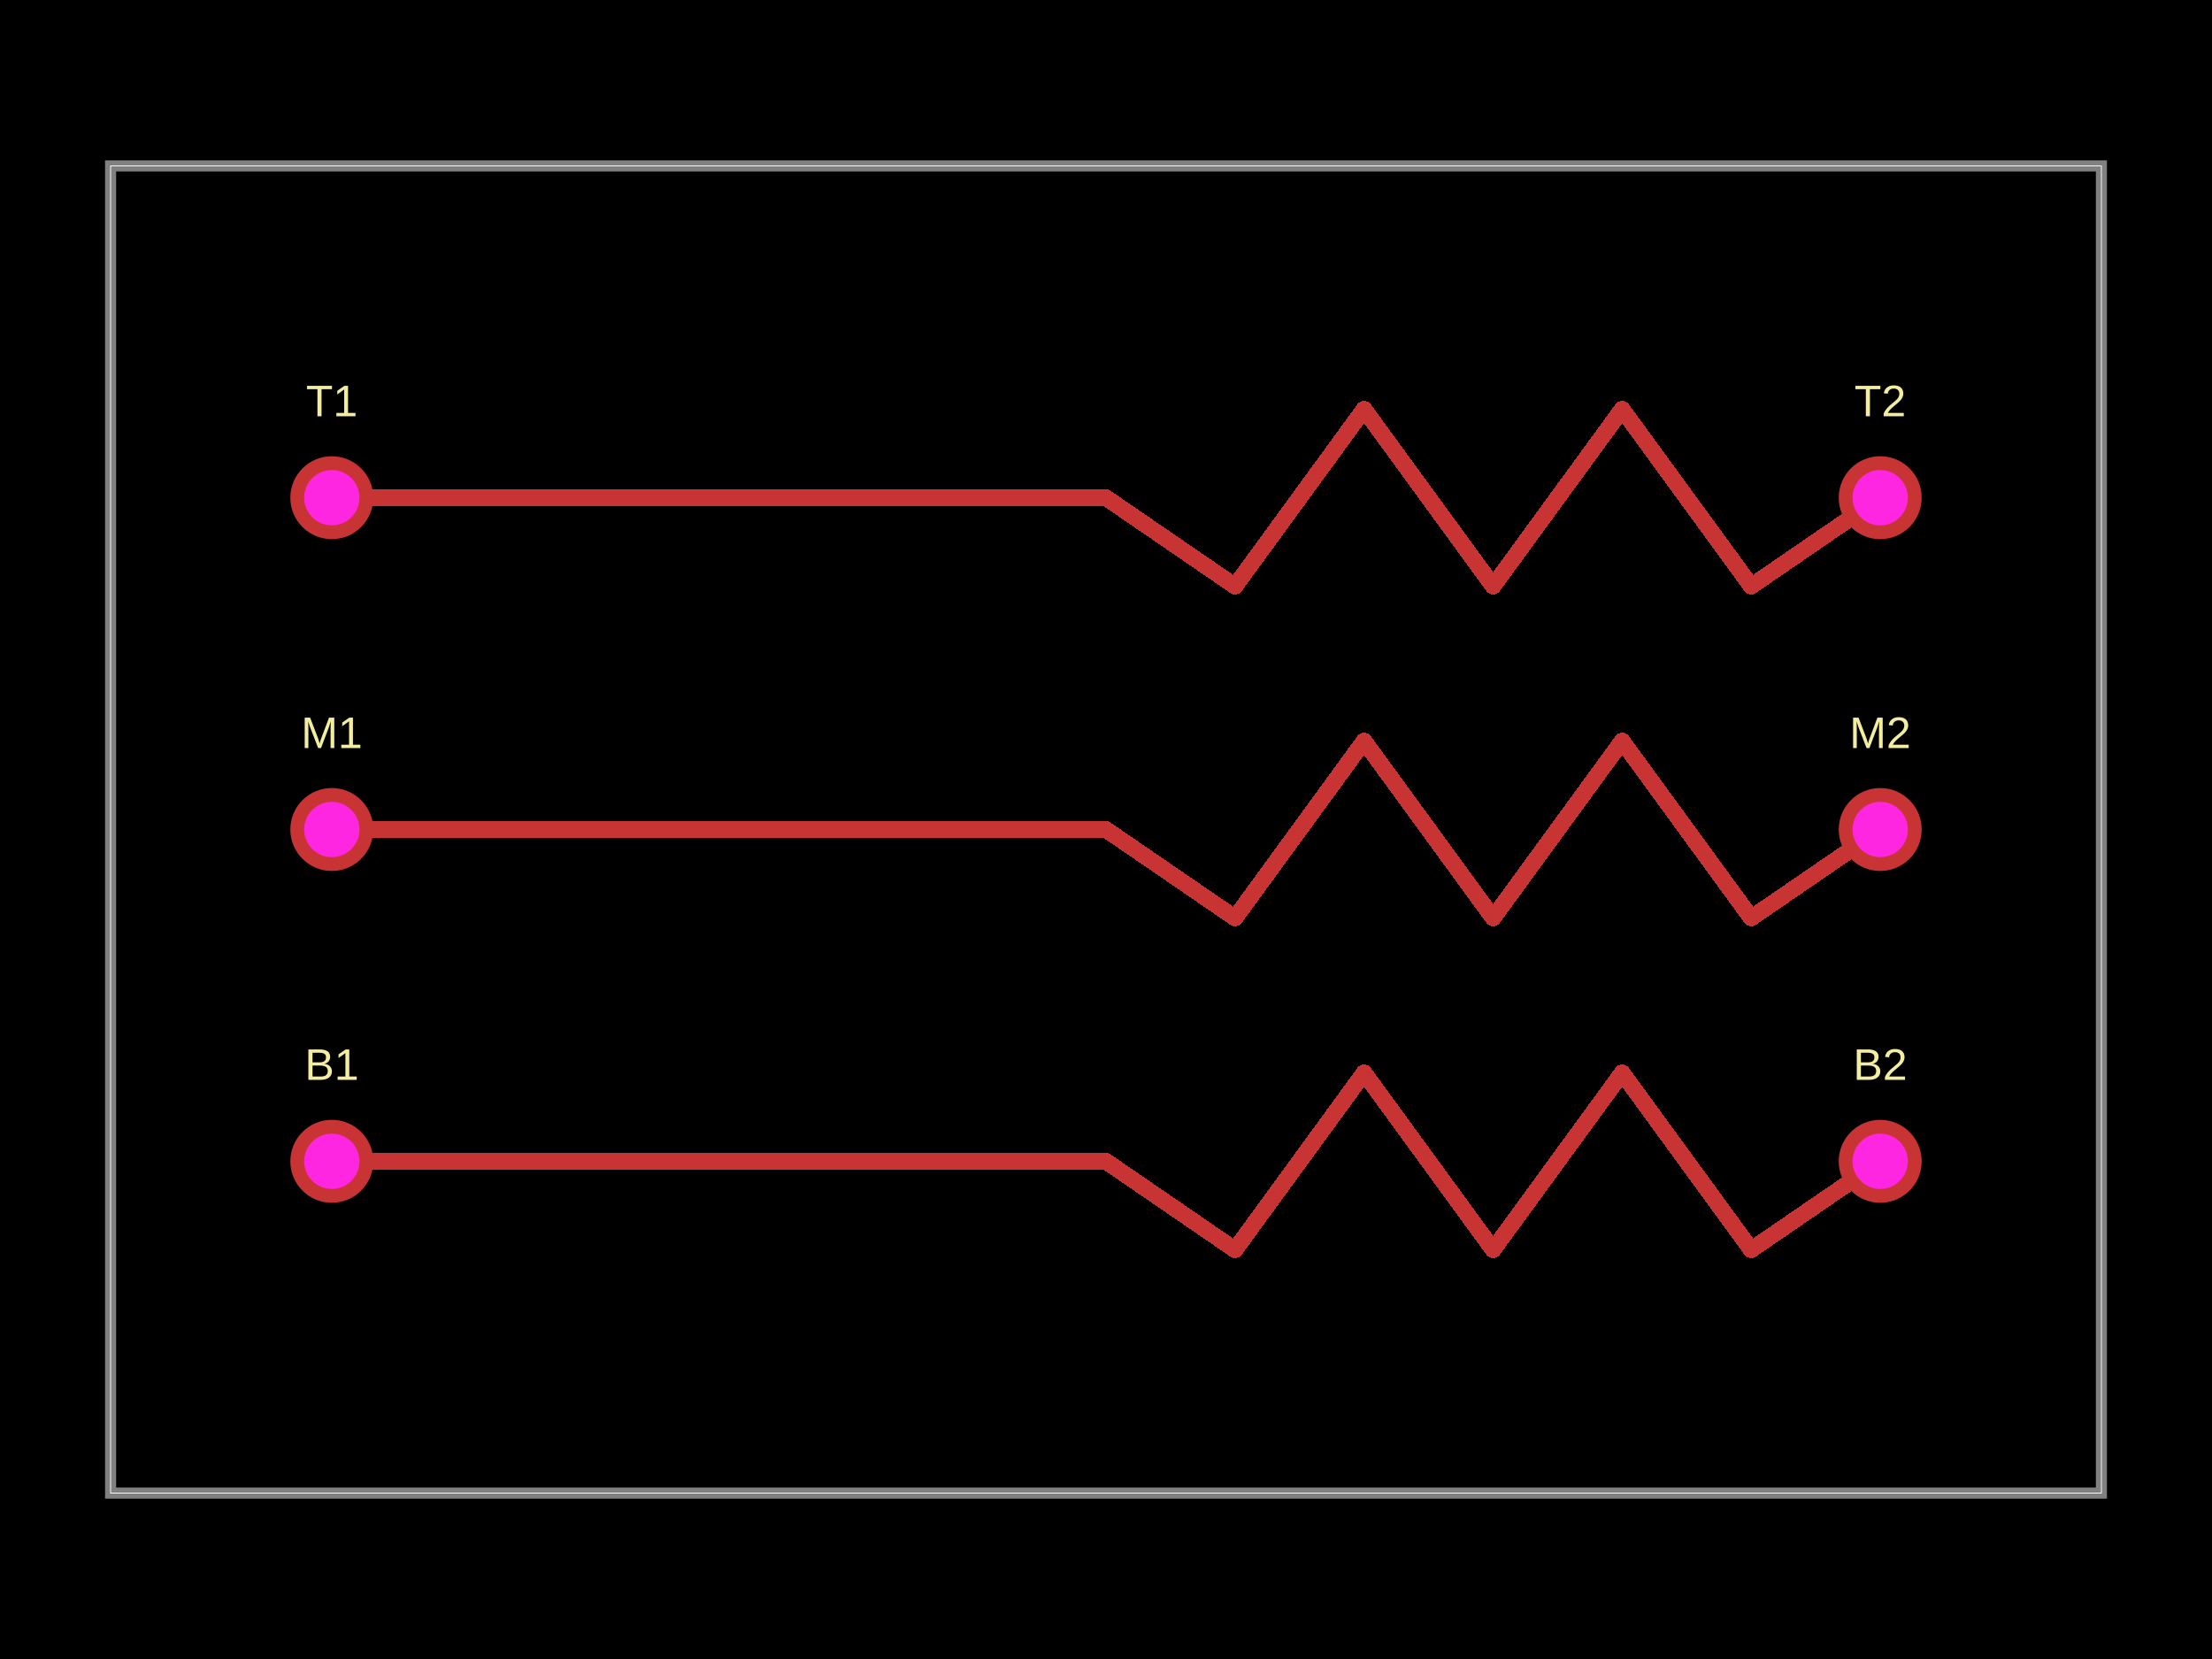
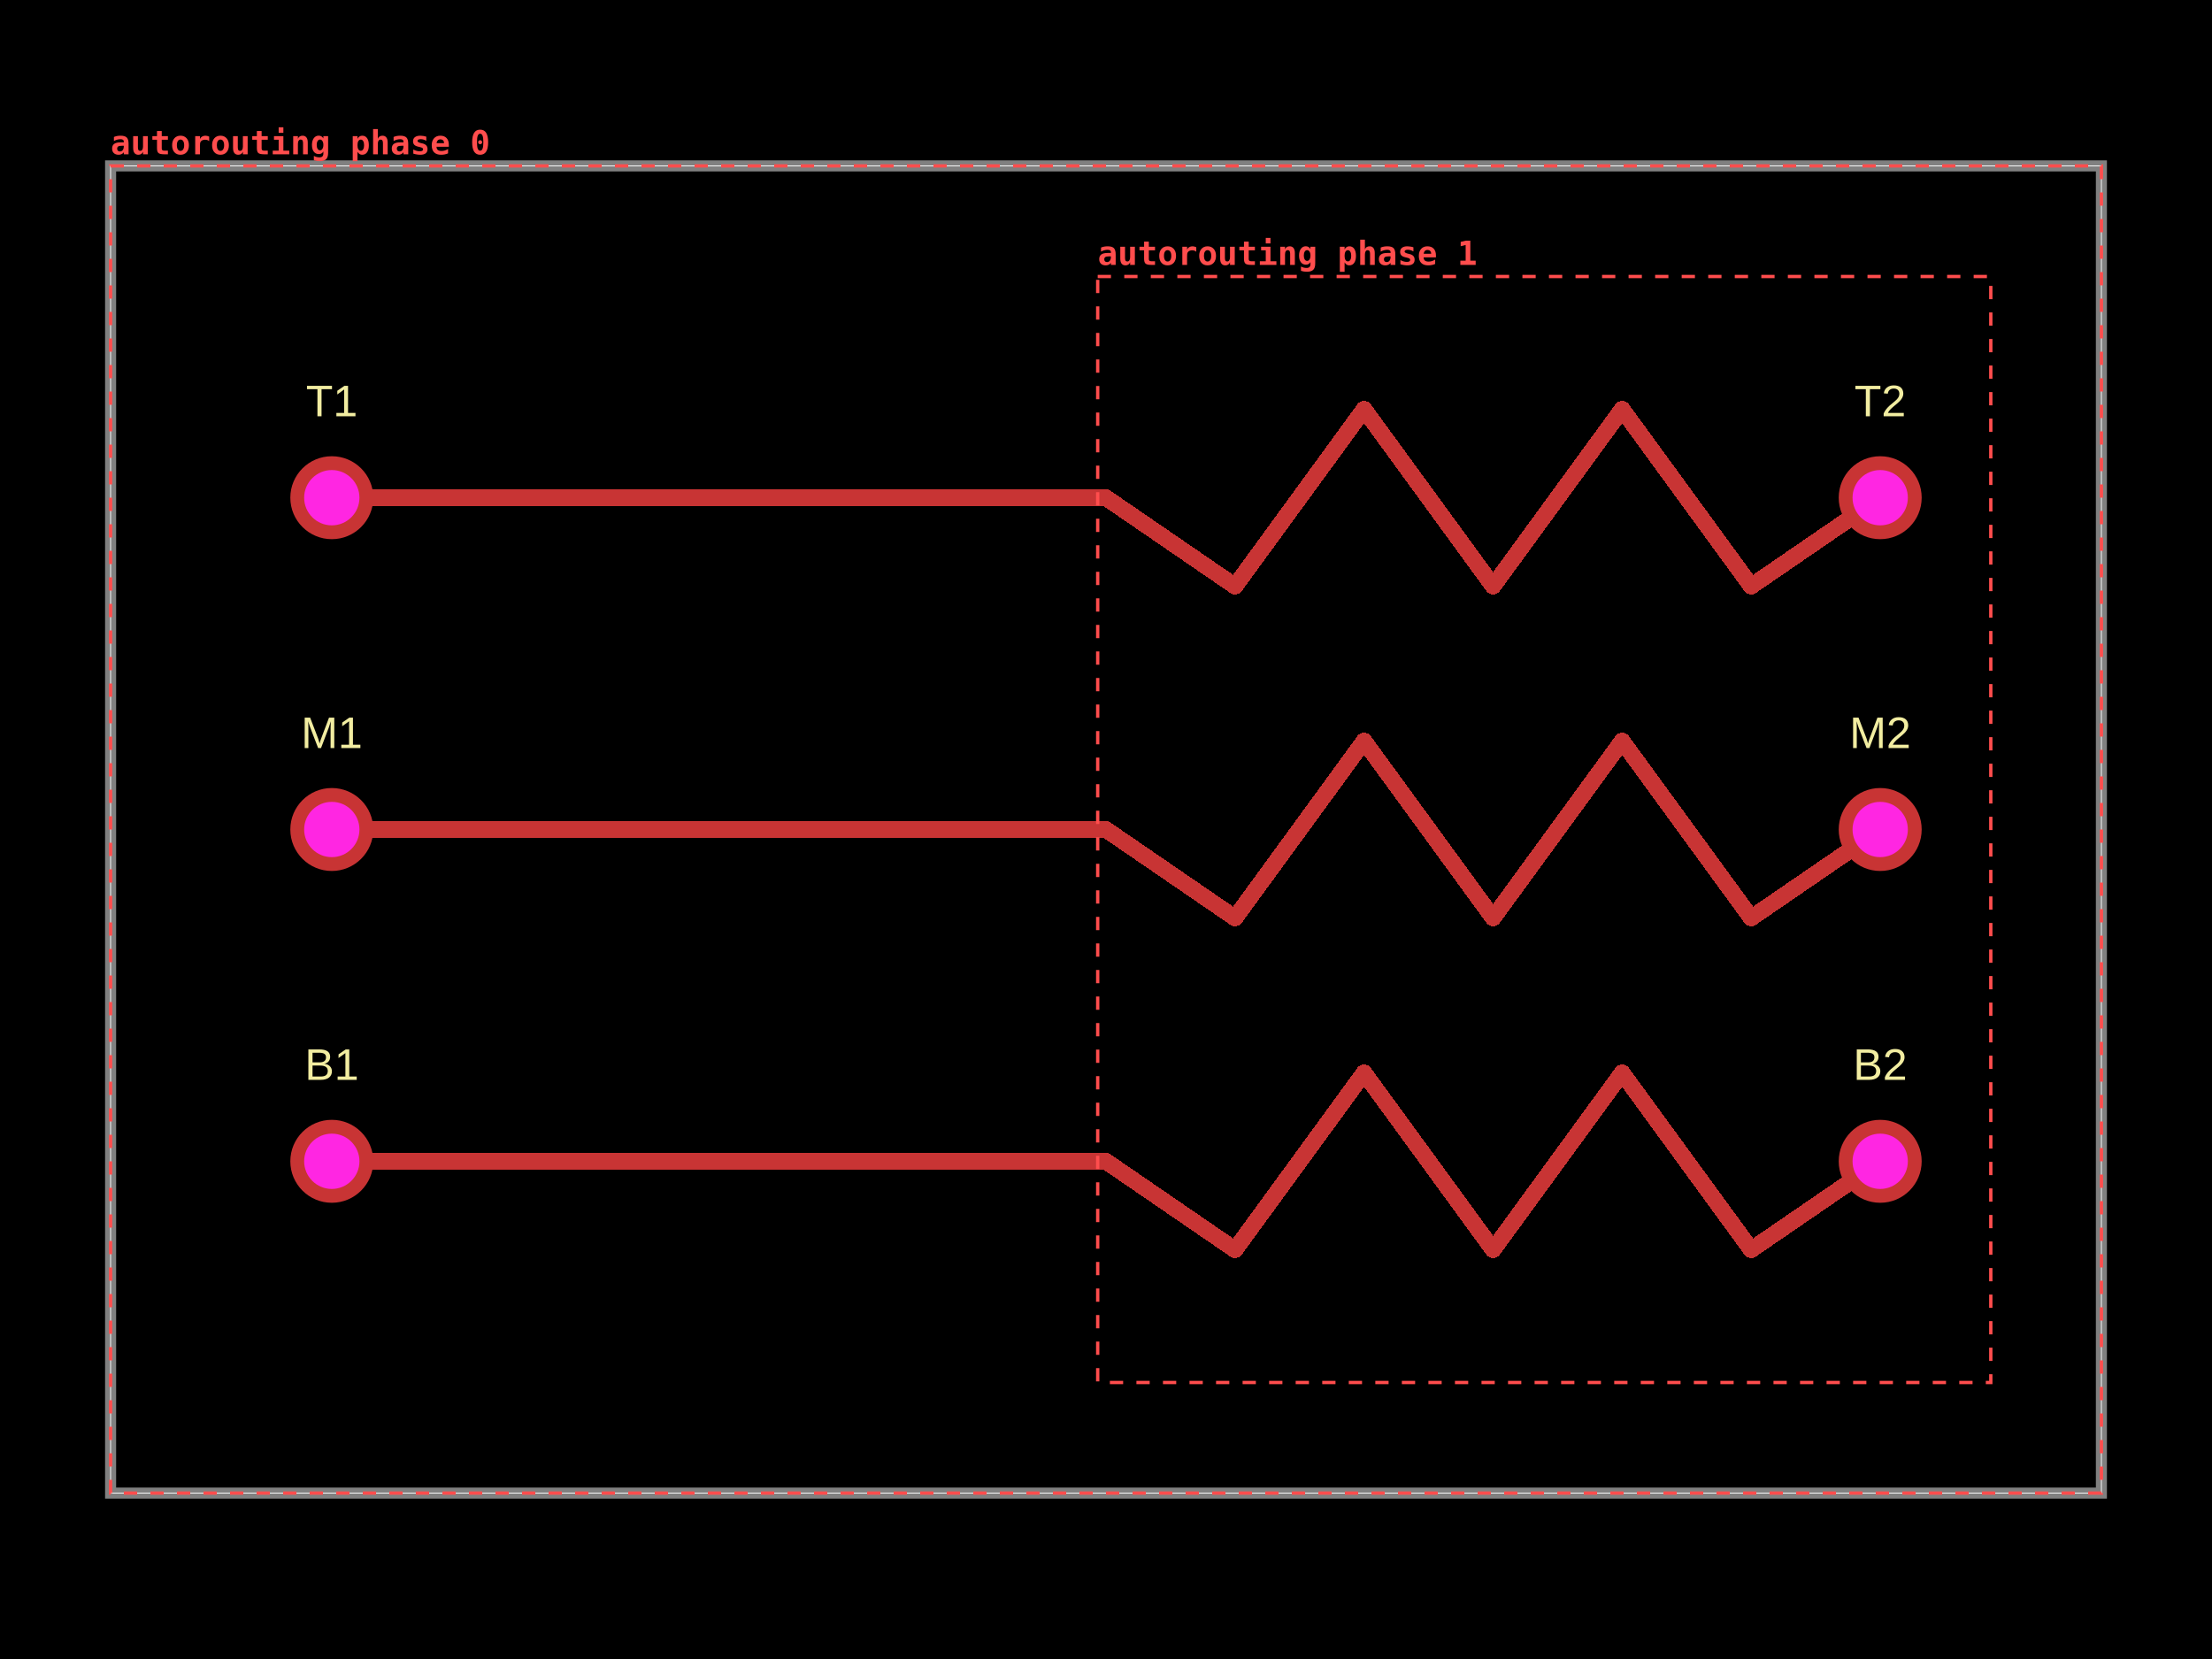
- <svg xmlns="http://www.w3.org/2000/svg" width="800" height="600" data-software-used-string="@tscircuit/core@0.0.1232">
+ <svg xmlns="http://www.w3.org/2000/svg" width="800" height="600" data-software-used-string="@tscircuit/core@0.0.1731">
  <style />
  <rect class="boundary" x="0" y="0" fill="#000" width="800" height="600" data-type="pcb_background" data-pcb-layer="global" />
  <rect class="pcb-boundary" fill="none" stroke="#fff" stroke-width="0.3" x="40" y="60" width="720" height="480" data-type="pcb_boundary" data-pcb-layer="global" />
  <path class="pcb-board" d="M 40 540 L 760 540 L 760 60 L 40 60 Z" fill="none" stroke="rgba(255, 255, 255, 0.5)" stroke-width="4" data-type="pcb_board" data-pcb-layer="board" />
-   <path class="pcb-trace" stroke="rgb(200, 52, 52)" fill="none" d="M 400 420 L 120 420" stroke-width="6" stroke-linecap="round" stroke-linejoin="round" shape-rendering="crispEdges" data-type="pcb_trace" data-pcb-layer="top" />
-   <path class="pcb-trace" stroke="rgb(200, 52, 52)" fill="none" d="M 400 300 L 120 300" stroke-width="6" stroke-linecap="round" stroke-linejoin="round" shape-rendering="crispEdges" data-type="pcb_trace" data-pcb-layer="top" />
-   <path class="pcb-trace" stroke="rgb(200, 52, 52)" fill="none" d="M 400 180 L 120 180" stroke-width="6" stroke-linecap="round" stroke-linejoin="round" shape-rendering="crispEdges" data-type="pcb_trace" data-pcb-layer="top" />
-   <path class="pcb-trace" stroke="rgb(200, 52, 52)" fill="none" d="M 680 420 L 633.333 452" stroke-width="6" stroke-linecap="round" stroke-linejoin="round" shape-rendering="crispEdges" data-type="pcb_trace" data-pcb-layer="top" />
-   <path class="pcb-trace" stroke="rgb(200, 52, 52)" fill="none" d="M 633.333 452 L 586.667 388" stroke-width="6" stroke-linecap="round" stroke-linejoin="round" shape-rendering="crispEdges" data-type="pcb_trace" data-pcb-layer="top" />
-   <path class="pcb-trace" stroke="rgb(200, 52, 52)" fill="none" d="M 586.667 388 L 540 452" stroke-width="6" stroke-linecap="round" stroke-linejoin="round" shape-rendering="crispEdges" data-type="pcb_trace" data-pcb-layer="top" />
-   <path class="pcb-trace" stroke="rgb(200, 52, 52)" fill="none" d="M 540 452 L 493.333 388" stroke-width="6" stroke-linecap="round" stroke-linejoin="round" shape-rendering="crispEdges" data-type="pcb_trace" data-pcb-layer="top" />
-   <path class="pcb-trace" stroke="rgb(200, 52, 52)" fill="none" d="M 493.333 388 L 446.667 452" stroke-width="6" stroke-linecap="round" stroke-linejoin="round" shape-rendering="crispEdges" data-type="pcb_trace" data-pcb-layer="top" />
-   <path class="pcb-trace" stroke="rgb(200, 52, 52)" fill="none" d="M 446.667 452 L 400 420" stroke-width="6" stroke-linecap="round" stroke-linejoin="round" shape-rendering="crispEdges" data-type="pcb_trace" data-pcb-layer="top" />
-   <path class="pcb-trace" stroke="rgb(200, 52, 52)" fill="none" d="M 680 300 L 633.333 332" stroke-width="6" stroke-linecap="round" stroke-linejoin="round" shape-rendering="crispEdges" data-type="pcb_trace" data-pcb-layer="top" />
-   <path class="pcb-trace" stroke="rgb(200, 52, 52)" fill="none" d="M 633.333 332 L 586.667 268" stroke-width="6" stroke-linecap="round" stroke-linejoin="round" shape-rendering="crispEdges" data-type="pcb_trace" data-pcb-layer="top" />
-   <path class="pcb-trace" stroke="rgb(200, 52, 52)" fill="none" d="M 586.667 268 L 540 332" stroke-width="6" stroke-linecap="round" stroke-linejoin="round" shape-rendering="crispEdges" data-type="pcb_trace" data-pcb-layer="top" />
-   <path class="pcb-trace" stroke="rgb(200, 52, 52)" fill="none" d="M 540 332 L 493.333 268" stroke-width="6" stroke-linecap="round" stroke-linejoin="round" shape-rendering="crispEdges" data-type="pcb_trace" data-pcb-layer="top" />
-   <path class="pcb-trace" stroke="rgb(200, 52, 52)" fill="none" d="M 493.333 268 L 446.667 332" stroke-width="6" stroke-linecap="round" stroke-linejoin="round" shape-rendering="crispEdges" data-type="pcb_trace" data-pcb-layer="top" />
-   <path class="pcb-trace" stroke="rgb(200, 52, 52)" fill="none" d="M 446.667 332 L 400 300" stroke-width="6" stroke-linecap="round" stroke-linejoin="round" shape-rendering="crispEdges" data-type="pcb_trace" data-pcb-layer="top" />
-   <path class="pcb-trace" stroke="rgb(200, 52, 52)" fill="none" d="M 680 180 L 633.333 212" stroke-width="6" stroke-linecap="round" stroke-linejoin="round" shape-rendering="crispEdges" data-type="pcb_trace" data-pcb-layer="top" />
-   <path class="pcb-trace" stroke="rgb(200, 52, 52)" fill="none" d="M 633.333 212 L 586.667 148" stroke-width="6" stroke-linecap="round" stroke-linejoin="round" shape-rendering="crispEdges" data-type="pcb_trace" data-pcb-layer="top" />
-   <path class="pcb-trace" stroke="rgb(200, 52, 52)" fill="none" d="M 586.667 148 L 540 212" stroke-width="6" stroke-linecap="round" stroke-linejoin="round" shape-rendering="crispEdges" data-type="pcb_trace" data-pcb-layer="top" />
-   <path class="pcb-trace" stroke="rgb(200, 52, 52)" fill="none" d="M 540 212 L 493.333 148" stroke-width="6" stroke-linecap="round" stroke-linejoin="round" shape-rendering="crispEdges" data-type="pcb_trace" data-pcb-layer="top" />
-   <path class="pcb-trace" stroke="rgb(200, 52, 52)" fill="none" d="M 493.333 148 L 446.667 212" stroke-width="6" stroke-linecap="round" stroke-linejoin="round" shape-rendering="crispEdges" data-type="pcb_trace" data-pcb-layer="top" />
-   <path class="pcb-trace" stroke="rgb(200, 52, 52)" fill="none" d="M 446.667 212 L 400 180" stroke-width="6" stroke-linecap="round" stroke-linejoin="round" shape-rendering="crispEdges" data-type="pcb_trace" data-pcb-layer="top" />
-   <text x="0" y="0" dx="0" dy="0" fill="#f2eda1" font-family="Arial, sans-serif" font-size="16" text-anchor="middle" dominant-baseline="central" transform="matrix(1,0,0,1,120,145)" class="pcb-silkscreen-text pcb-silkscreen-top" data-pcb-silkscreen-text-id="pcb_component_0" stroke="none" data-type="pcb_silkscreen_text" data-pcb-layer="top">T1</text>
-   <text x="0" y="0" dx="0" dy="0" fill="#f2eda1" font-family="Arial, sans-serif" font-size="16" text-anchor="middle" dominant-baseline="central" transform="matrix(1,0,0,1,680,145)" class="pcb-silkscreen-text pcb-silkscreen-top" data-pcb-silkscreen-text-id="pcb_component_1" stroke="none" data-type="pcb_silkscreen_text" data-pcb-layer="top">T2</text>
-   <text x="0" y="0" dx="0" dy="0" fill="#f2eda1" font-family="Arial, sans-serif" font-size="16" text-anchor="middle" dominant-baseline="central" transform="matrix(1,0,0,1,120,265)" class="pcb-silkscreen-text pcb-silkscreen-top" data-pcb-silkscreen-text-id="pcb_component_2" stroke="none" data-type="pcb_silkscreen_text" data-pcb-layer="top">M1</text>
-   <text x="0" y="0" dx="0" dy="0" fill="#f2eda1" font-family="Arial, sans-serif" font-size="16" text-anchor="middle" dominant-baseline="central" transform="matrix(1,0,0,1,680,265)" class="pcb-silkscreen-text pcb-silkscreen-top" data-pcb-silkscreen-text-id="pcb_component_3" stroke="none" data-type="pcb_silkscreen_text" data-pcb-layer="top">M2</text>
-   <text x="0" y="0" dx="0" dy="0" fill="#f2eda1" font-family="Arial, sans-serif" font-size="16" text-anchor="middle" dominant-baseline="central" transform="matrix(1,0,0,1,120,385)" class="pcb-silkscreen-text pcb-silkscreen-top" data-pcb-silkscreen-text-id="pcb_component_4" stroke="none" data-type="pcb_silkscreen_text" data-pcb-layer="top">B1</text>
-   <text x="0" y="0" dx="0" dy="0" fill="#f2eda1" font-family="Arial, sans-serif" font-size="16" text-anchor="middle" dominant-baseline="central" transform="matrix(1,0,0,1,680,385)" class="pcb-silkscreen-text pcb-silkscreen-top" data-pcb-silkscreen-text-id="pcb_component_5" stroke="none" data-type="pcb_silkscreen_text" data-pcb-layer="top">B2</text>
-   <g data-type="pcb_plated_hole" data-pcb-layer="through">
+   <path class="pcb-trace" stroke="rgb(200, 52, 52)" fill="none" d="M 120 420 L 400 420" stroke-width="6" stroke-linecap="round" stroke-linejoin="round" shape-rendering="crispEdges" data-type="pcb_trace" data-pcb-layer="top" />
+   <path class="pcb-trace" stroke="rgb(200, 52, 52)" fill="none" d="M 120 300 L 400 300" stroke-width="6" stroke-linecap="round" stroke-linejoin="round" shape-rendering="crispEdges" data-type="pcb_trace" data-pcb-layer="top" />
+   <path class="pcb-trace" stroke="rgb(200, 52, 52)" fill="none" d="M 120 180 L 400 180" stroke-width="6" stroke-linecap="round" stroke-linejoin="round" shape-rendering="crispEdges" data-type="pcb_trace" data-pcb-layer="top" />
+   <path class="pcb-trace" stroke="rgb(200, 52, 52)" fill="none" d="M 400 420 L 446.667 452" stroke-width="6" stroke-linecap="round" stroke-linejoin="round" shape-rendering="crispEdges" data-type="pcb_trace" data-pcb-layer="top" />
+   <path class="pcb-trace" stroke="rgb(200, 52, 52)" fill="none" d="M 446.667 452 L 493.333 388" stroke-width="6" stroke-linecap="round" stroke-linejoin="round" shape-rendering="crispEdges" data-type="pcb_trace" data-pcb-layer="top" />
+   <path class="pcb-trace" stroke="rgb(200, 52, 52)" fill="none" d="M 493.333 388 L 540 452" stroke-width="6" stroke-linecap="round" stroke-linejoin="round" shape-rendering="crispEdges" data-type="pcb_trace" data-pcb-layer="top" />
+   <path class="pcb-trace" stroke="rgb(200, 52, 52)" fill="none" d="M 540 452 L 586.667 388" stroke-width="6" stroke-linecap="round" stroke-linejoin="round" shape-rendering="crispEdges" data-type="pcb_trace" data-pcb-layer="top" />
+   <path class="pcb-trace" stroke="rgb(200, 52, 52)" fill="none" d="M 586.667 388 L 633.333 452" stroke-width="6" stroke-linecap="round" stroke-linejoin="round" shape-rendering="crispEdges" data-type="pcb_trace" data-pcb-layer="top" />
+   <path class="pcb-trace" stroke="rgb(200, 52, 52)" fill="none" d="M 633.333 452 L 680 420" stroke-width="6" stroke-linecap="round" stroke-linejoin="round" shape-rendering="crispEdges" data-type="pcb_trace" data-pcb-layer="top" />
+   <path class="pcb-trace" stroke="rgb(200, 52, 52)" fill="none" d="M 400 300 L 446.667 332" stroke-width="6" stroke-linecap="round" stroke-linejoin="round" shape-rendering="crispEdges" data-type="pcb_trace" data-pcb-layer="top" />
+   <path class="pcb-trace" stroke="rgb(200, 52, 52)" fill="none" d="M 446.667 332 L 493.333 268" stroke-width="6" stroke-linecap="round" stroke-linejoin="round" shape-rendering="crispEdges" data-type="pcb_trace" data-pcb-layer="top" />
+   <path class="pcb-trace" stroke="rgb(200, 52, 52)" fill="none" d="M 493.333 268 L 540 332" stroke-width="6" stroke-linecap="round" stroke-linejoin="round" shape-rendering="crispEdges" data-type="pcb_trace" data-pcb-layer="top" />
+   <path class="pcb-trace" stroke="rgb(200, 52, 52)" fill="none" d="M 540 332 L 586.667 268" stroke-width="6" stroke-linecap="round" stroke-linejoin="round" shape-rendering="crispEdges" data-type="pcb_trace" data-pcb-layer="top" />
+   <path class="pcb-trace" stroke="rgb(200, 52, 52)" fill="none" d="M 586.667 268 L 633.333 332" stroke-width="6" stroke-linecap="round" stroke-linejoin="round" shape-rendering="crispEdges" data-type="pcb_trace" data-pcb-layer="top" />
+   <path class="pcb-trace" stroke="rgb(200, 52, 52)" fill="none" d="M 633.333 332 L 680 300" stroke-width="6" stroke-linecap="round" stroke-linejoin="round" shape-rendering="crispEdges" data-type="pcb_trace" data-pcb-layer="top" />
+   <path class="pcb-trace" stroke="rgb(200, 52, 52)" fill="none" d="M 400 180 L 446.667 212" stroke-width="6" stroke-linecap="round" stroke-linejoin="round" shape-rendering="crispEdges" data-type="pcb_trace" data-pcb-layer="top" />
+   <path class="pcb-trace" stroke="rgb(200, 52, 52)" fill="none" d="M 446.667 212 L 493.333 148" stroke-width="6" stroke-linecap="round" stroke-linejoin="round" shape-rendering="crispEdges" data-type="pcb_trace" data-pcb-layer="top" />
+   <path class="pcb-trace" stroke="rgb(200, 52, 52)" fill="none" d="M 493.333 148 L 540 212" stroke-width="6" stroke-linecap="round" stroke-linejoin="round" shape-rendering="crispEdges" data-type="pcb_trace" data-pcb-layer="top" />
+   <path class="pcb-trace" stroke="rgb(200, 52, 52)" fill="none" d="M 540 212 L 586.667 148" stroke-width="6" stroke-linecap="round" stroke-linejoin="round" shape-rendering="crispEdges" data-type="pcb_trace" data-pcb-layer="top" />
+   <path class="pcb-trace" stroke="rgb(200, 52, 52)" fill="none" d="M 586.667 148 L 633.333 212" stroke-width="6" stroke-linecap="round" stroke-linejoin="round" shape-rendering="crispEdges" data-type="pcb_trace" data-pcb-layer="top" />
+   <path class="pcb-trace" stroke="rgb(200, 52, 52)" fill="none" d="M 633.333 212 L 680 180" stroke-width="6" stroke-linecap="round" stroke-linejoin="round" shape-rendering="crispEdges" data-type="pcb_trace" data-pcb-layer="top" />
+   <text x="0" y="0" dx="0" dy="0" fill="#f2eda1" font-family="Arial, sans-serif" font-size="16" text-anchor="middle" dominant-baseline="central" transform="matrix(1,0,0,1,120,145)" class="pcb-silkscreen-text pcb-silkscreen-top" data-pcb-silkscreen-text-id="pcb_silkscreen_text_0" stroke="none" data-type="pcb_silkscreen_text" data-pcb-layer="top">T1</text>
+   <text x="0" y="0" dx="0" dy="0" fill="#f2eda1" font-family="Arial, sans-serif" font-size="16" text-anchor="middle" dominant-baseline="central" transform="matrix(1,0,0,1,680,145)" class="pcb-silkscreen-text pcb-silkscreen-top" data-pcb-silkscreen-text-id="pcb_silkscreen_text_1" stroke="none" data-type="pcb_silkscreen_text" data-pcb-layer="top">T2</text>
+   <text x="0" y="0" dx="0" dy="0" fill="#f2eda1" font-family="Arial, sans-serif" font-size="16" text-anchor="middle" dominant-baseline="central" transform="matrix(1,0,0,1,120,265)" class="pcb-silkscreen-text pcb-silkscreen-top" data-pcb-silkscreen-text-id="pcb_silkscreen_text_2" stroke="none" data-type="pcb_silkscreen_text" data-pcb-layer="top">M1</text>
+   <text x="0" y="0" dx="0" dy="0" fill="#f2eda1" font-family="Arial, sans-serif" font-size="16" text-anchor="middle" dominant-baseline="central" transform="matrix(1,0,0,1,680,265)" class="pcb-silkscreen-text pcb-silkscreen-top" data-pcb-silkscreen-text-id="pcb_silkscreen_text_3" stroke="none" data-type="pcb_silkscreen_text" data-pcb-layer="top">M2</text>
+   <text x="0" y="0" dx="0" dy="0" fill="#f2eda1" font-family="Arial, sans-serif" font-size="16" text-anchor="middle" dominant-baseline="central" transform="matrix(1,0,0,1,120,385)" class="pcb-silkscreen-text pcb-silkscreen-top" data-pcb-silkscreen-text-id="pcb_silkscreen_text_4" stroke="none" data-type="pcb_silkscreen_text" data-pcb-layer="top">B1</text>
+   <text x="0" y="0" dx="0" dy="0" fill="#f2eda1" font-family="Arial, sans-serif" font-size="16" text-anchor="middle" dominant-baseline="central" transform="matrix(1,0,0,1,680,385)" class="pcb-silkscreen-text pcb-silkscreen-top" data-pcb-silkscreen-text-id="pcb_silkscreen_text_5" stroke="none" data-type="pcb_silkscreen_text" data-pcb-layer="top">B2</text>
+   <g data-type="pcb_plated_hole" data-pcb-layer="through" data-pad-name="T1.pin1">
    <circle class="pcb-hole-outer" fill="rgb(200, 52, 52)" cx="120" cy="180" r="15" data-type="pcb_plated_hole" data-pcb-layer="top" />
    <circle class="pcb-hole-inner" fill="#FF26E2" cx="120" cy="180" r="10" data-type="pcb_plated_hole_drill" data-pcb-layer="drill" />
  </g>
-   <g data-type="pcb_plated_hole" data-pcb-layer="through">
+   <g data-type="pcb_plated_hole" data-pcb-layer="through" data-pad-name="T2.pin1">
    <circle class="pcb-hole-outer" fill="rgb(200, 52, 52)" cx="680" cy="180" r="15" data-type="pcb_plated_hole" data-pcb-layer="top" />
    <circle class="pcb-hole-inner" fill="#FF26E2" cx="680" cy="180" r="10" data-type="pcb_plated_hole_drill" data-pcb-layer="drill" />
  </g>
-   <g data-type="pcb_plated_hole" data-pcb-layer="through">
+   <g data-type="pcb_plated_hole" data-pcb-layer="through" data-pad-name="M1.pin1">
    <circle class="pcb-hole-outer" fill="rgb(200, 52, 52)" cx="120" cy="300" r="15" data-type="pcb_plated_hole" data-pcb-layer="top" />
    <circle class="pcb-hole-inner" fill="#FF26E2" cx="120" cy="300" r="10" data-type="pcb_plated_hole_drill" data-pcb-layer="drill" />
  </g>
-   <g data-type="pcb_plated_hole" data-pcb-layer="through">
+   <g data-type="pcb_plated_hole" data-pcb-layer="through" data-pad-name="M2.pin1">
    <circle class="pcb-hole-outer" fill="rgb(200, 52, 52)" cx="680" cy="300" r="15" data-type="pcb_plated_hole" data-pcb-layer="top" />
    <circle class="pcb-hole-inner" fill="#FF26E2" cx="680" cy="300" r="10" data-type="pcb_plated_hole_drill" data-pcb-layer="drill" />
  </g>
-   <g data-type="pcb_plated_hole" data-pcb-layer="through">
+   <g data-type="pcb_plated_hole" data-pcb-layer="through" data-pad-name="B1.pin1">
    <circle class="pcb-hole-outer" fill="rgb(200, 52, 52)" cx="120" cy="420" r="15" data-type="pcb_plated_hole" data-pcb-layer="top" />
    <circle class="pcb-hole-inner" fill="#FF26E2" cx="120" cy="420" r="10" data-type="pcb_plated_hole_drill" data-pcb-layer="drill" />
  </g>
-   <g data-type="pcb_plated_hole" data-pcb-layer="through">
+   <g data-type="pcb_plated_hole" data-pcb-layer="through" data-pad-name="B2.pin1">
    <circle class="pcb-hole-outer" fill="rgb(200, 52, 52)" cx="680" cy="420" r="15" data-type="pcb_plated_hole" data-pcb-layer="top" />
    <circle class="pcb-hole-inner" fill="#FF26E2" cx="680" cy="420" r="10" data-type="pcb_plated_hole_drill" data-pcb-layer="drill" />
  </g>
+   <g data-type="pcb_debug_object" data-pcb-layer="overlay" data-pcb-debug-object-id="pcb_debug_object_0" data-debug-shape="rect">
+     <rect x="40" y="60" width="720" height="480" fill="none" stroke="#ff4d4d" stroke-width="1.2" stroke-dasharray="4.8,4.8" />
+     <text x="40" y="55.8" fill="#ff4d4d" font-family="monospace" font-size="12" font-weight="600" text-anchor="start">autorouting phase 0</text>
+   </g>
+   <g data-type="pcb_debug_object" data-pcb-layer="overlay" data-pcb-debug-object-id="pcb_debug_object_1" data-debug-shape="rect">
+     <rect x="397" y="100" width="323" height="400" fill="none" stroke="#ff4d4d" stroke-width="1.2" stroke-dasharray="4.8,4.8" />
+     <text x="397" y="95.8" fill="#ff4d4d" font-family="monospace" font-size="12" font-weight="600" text-anchor="start">autorouting phase 1</text>
+   </g>
</svg>
